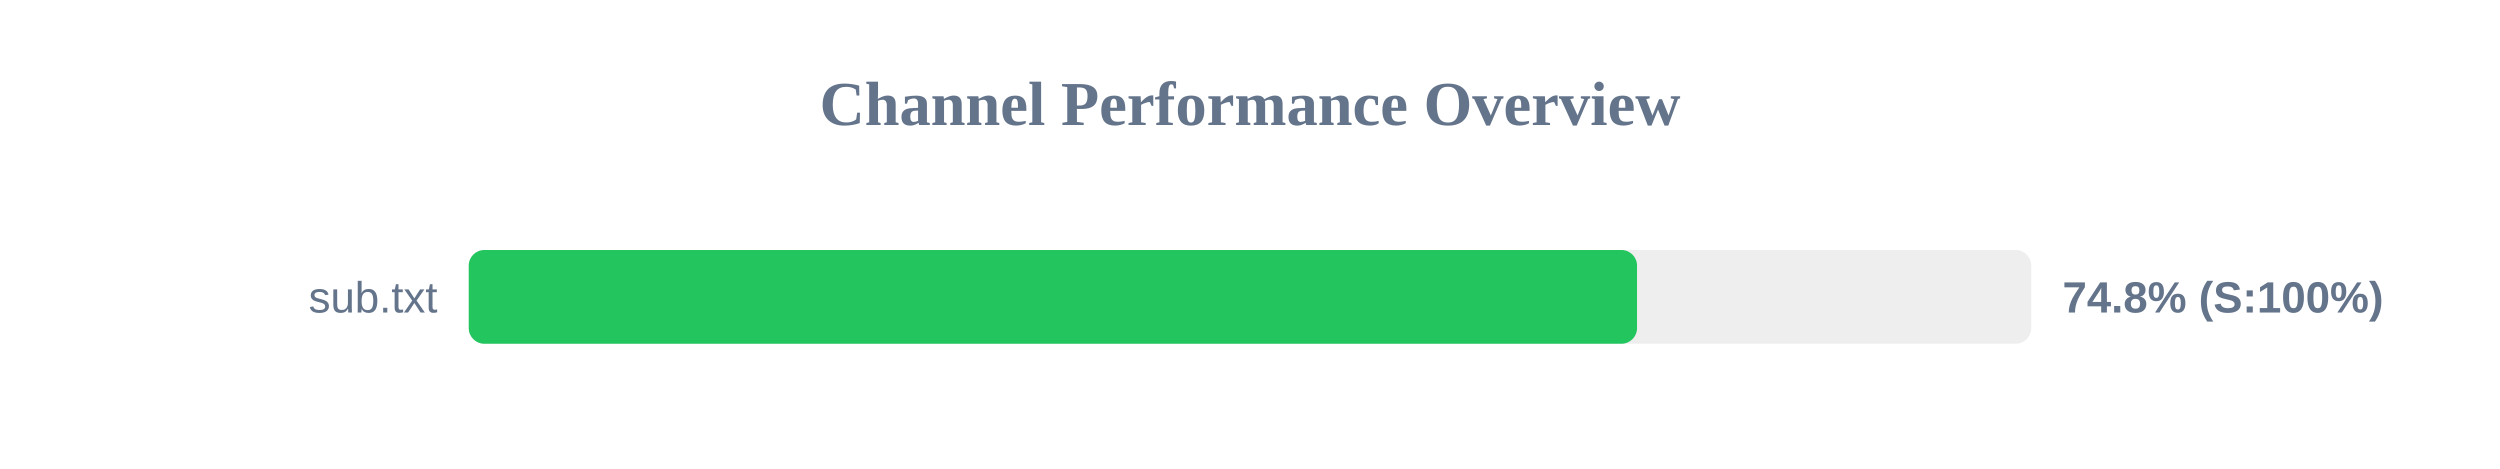
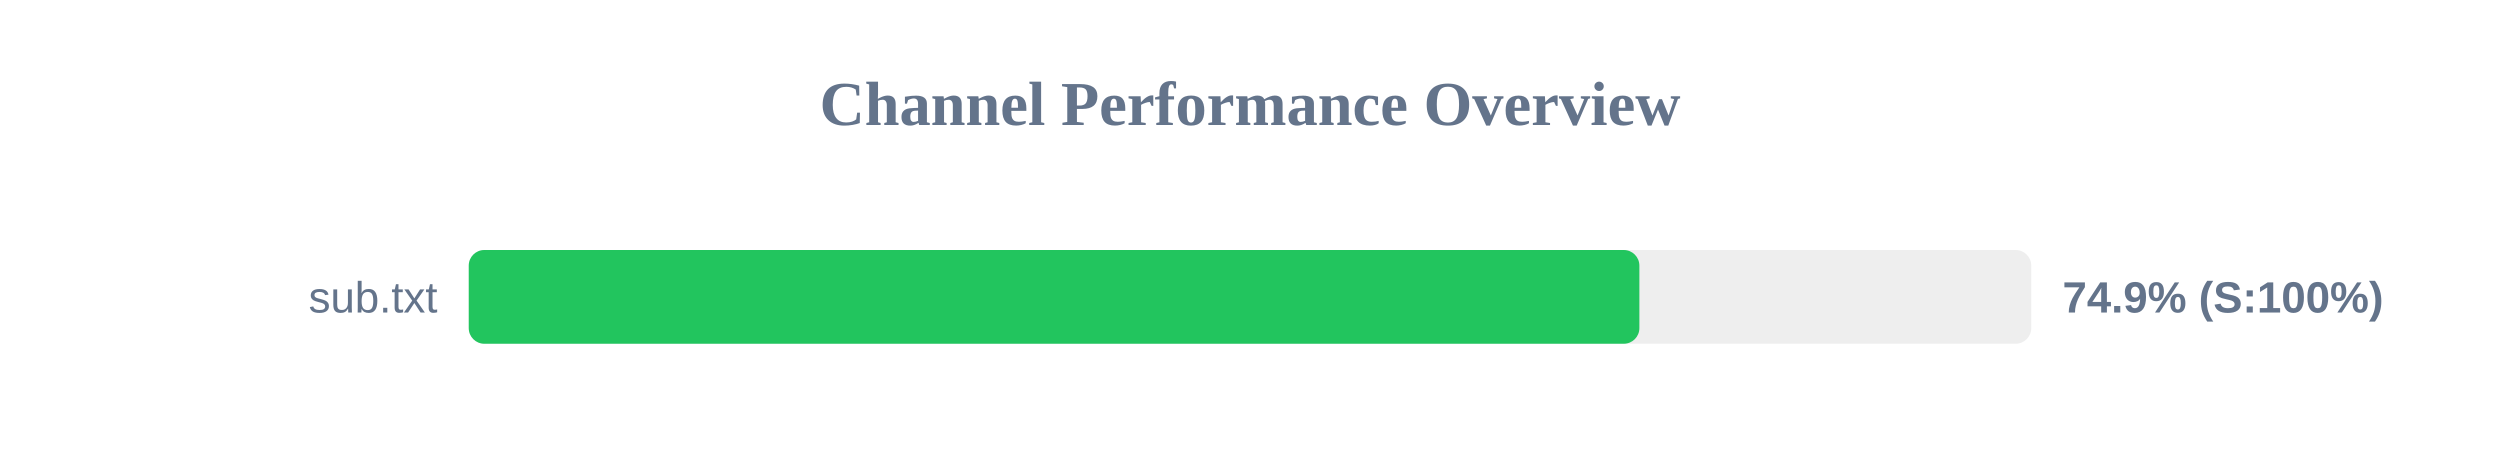
<svg xmlns="http://www.w3.org/2000/svg" width="800" height="150" version="1.1">
  <style>
        .row { font: 14px Arial; fill: #64748b; }
        .score { font: bold 14px Arial; fill: #64748b; }
    </style>
  <text x="400" y="40" text-anchor="middle" font-size="20px" font-weight="bold" fill="#64748b">Channel Performance Overview</text>
  <rect x="150" y="80" width="500" height="30" fill="#eee" rx="5" />
-   <rect x="150" y="80" width="373.85" height="30" fill="#22c55e" rx="5" />
+   <rect x="150" y="80" width="374.6" height="30" fill="#22c55e" rx="5" />
  <text x="140" y="100" text-anchor="end" class="row">sub.txt</text>
-   <text x="660" y="100" text-anchor="start" class="score">74.8% (S:100%)</text>
+   <text x="660" y="100" text-anchor="start" class="score">74.9% (S:100%)</text>
</svg>
